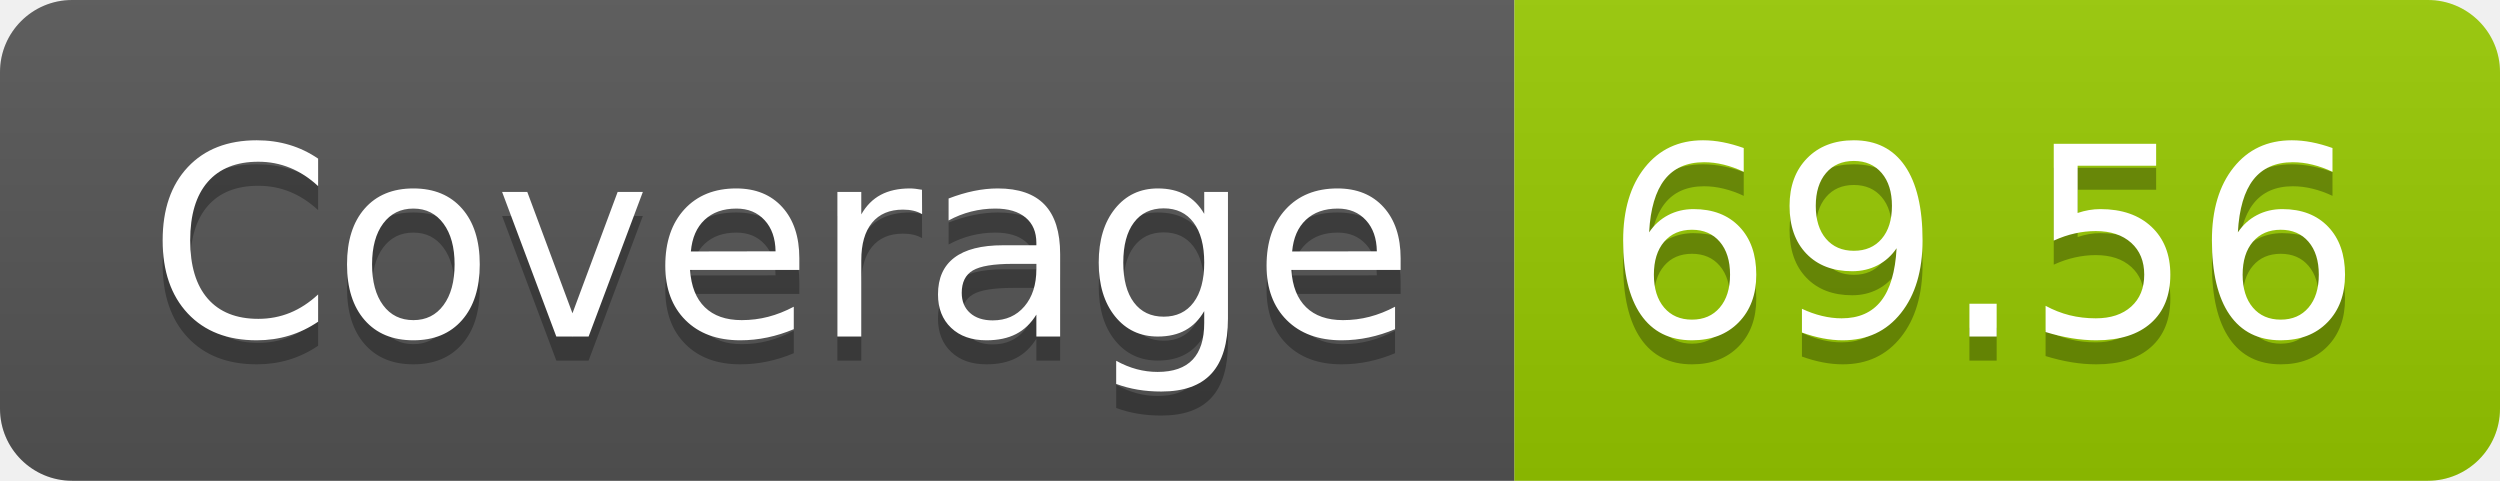
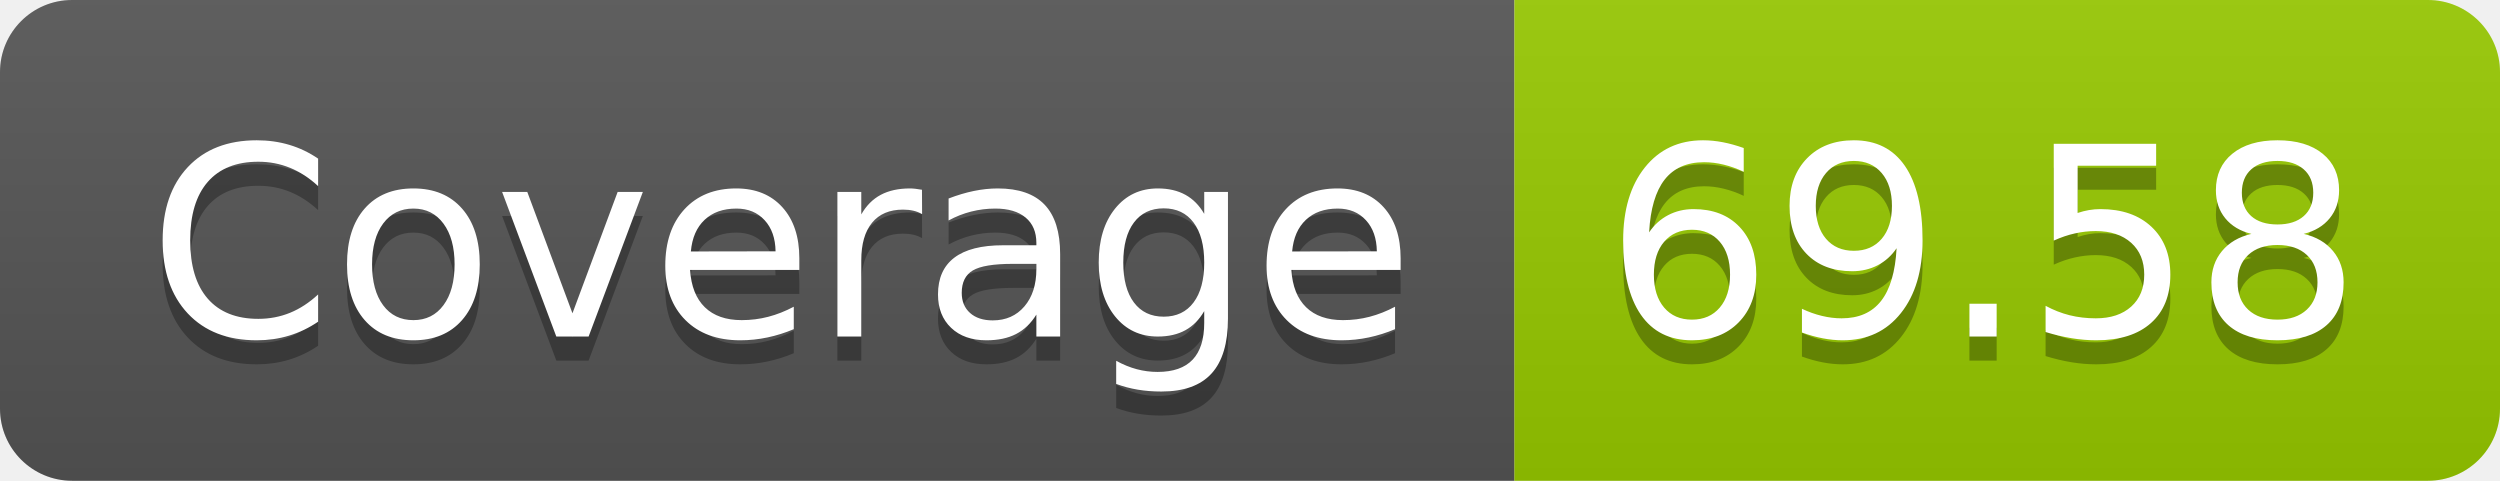
- <svg xmlns="http://www.w3.org/2000/svg" width="104" height="20" role="img" aria-label="Coverage: 69.56">
+ <svg xmlns="http://www.w3.org/2000/svg" width="104" height="20" role="img" aria-label="Coverage: 69.58">
  <linearGradient id="s" x2="0" y2="100%">
    <stop offset="0" stop-color="#bbb" stop-opacity=".1" />
    <stop offset="1" stop-opacity=".1" />
  </linearGradient>
  <clipPath id="r">
    <rect width="104" height="20" rx="3" fill="#fff" />
  </clipPath>
  <g clip-path="url(#r)">
    <rect width="63" height="20" fill="#555" />
    <rect x="63" width="41" height="20" fill="#97ca00" />
    <rect width="104" height="20" fill="url(#s)" />
  </g>
  <g fill="#fff" text-anchor="middle" font-family="Verdana,Geneva,DejaVu Sans,sans-serif" text-rendering="geometricPrecision" font-size="110">
    <text aria-hidden="true" x="325" y="150" fill="#010101" fill-opacity=".3" transform="scale(.1)" textLength="530">Coverage</text>
    <text x="325" y="140" transform="scale(.1)" fill="#fff" textLength="530">Coverage</text>
-     <text aria-hidden="true" x="825" y="150" fill="#010101" fill-opacity=".3" transform="scale(.1)" textLength="310">69.56</text>
-     <text x="825" y="140" transform="scale(.1)" fill="#fff" textLength="310">69.56</text>
+     <text aria-hidden="true" x="825" y="150" fill="#010101" fill-opacity=".3" transform="scale(.1)" textLength="310">69.58</text>
+     <text x="825" y="140" transform="scale(.1)" fill="#fff" textLength="310">69.58</text>
  </g>
</svg>
